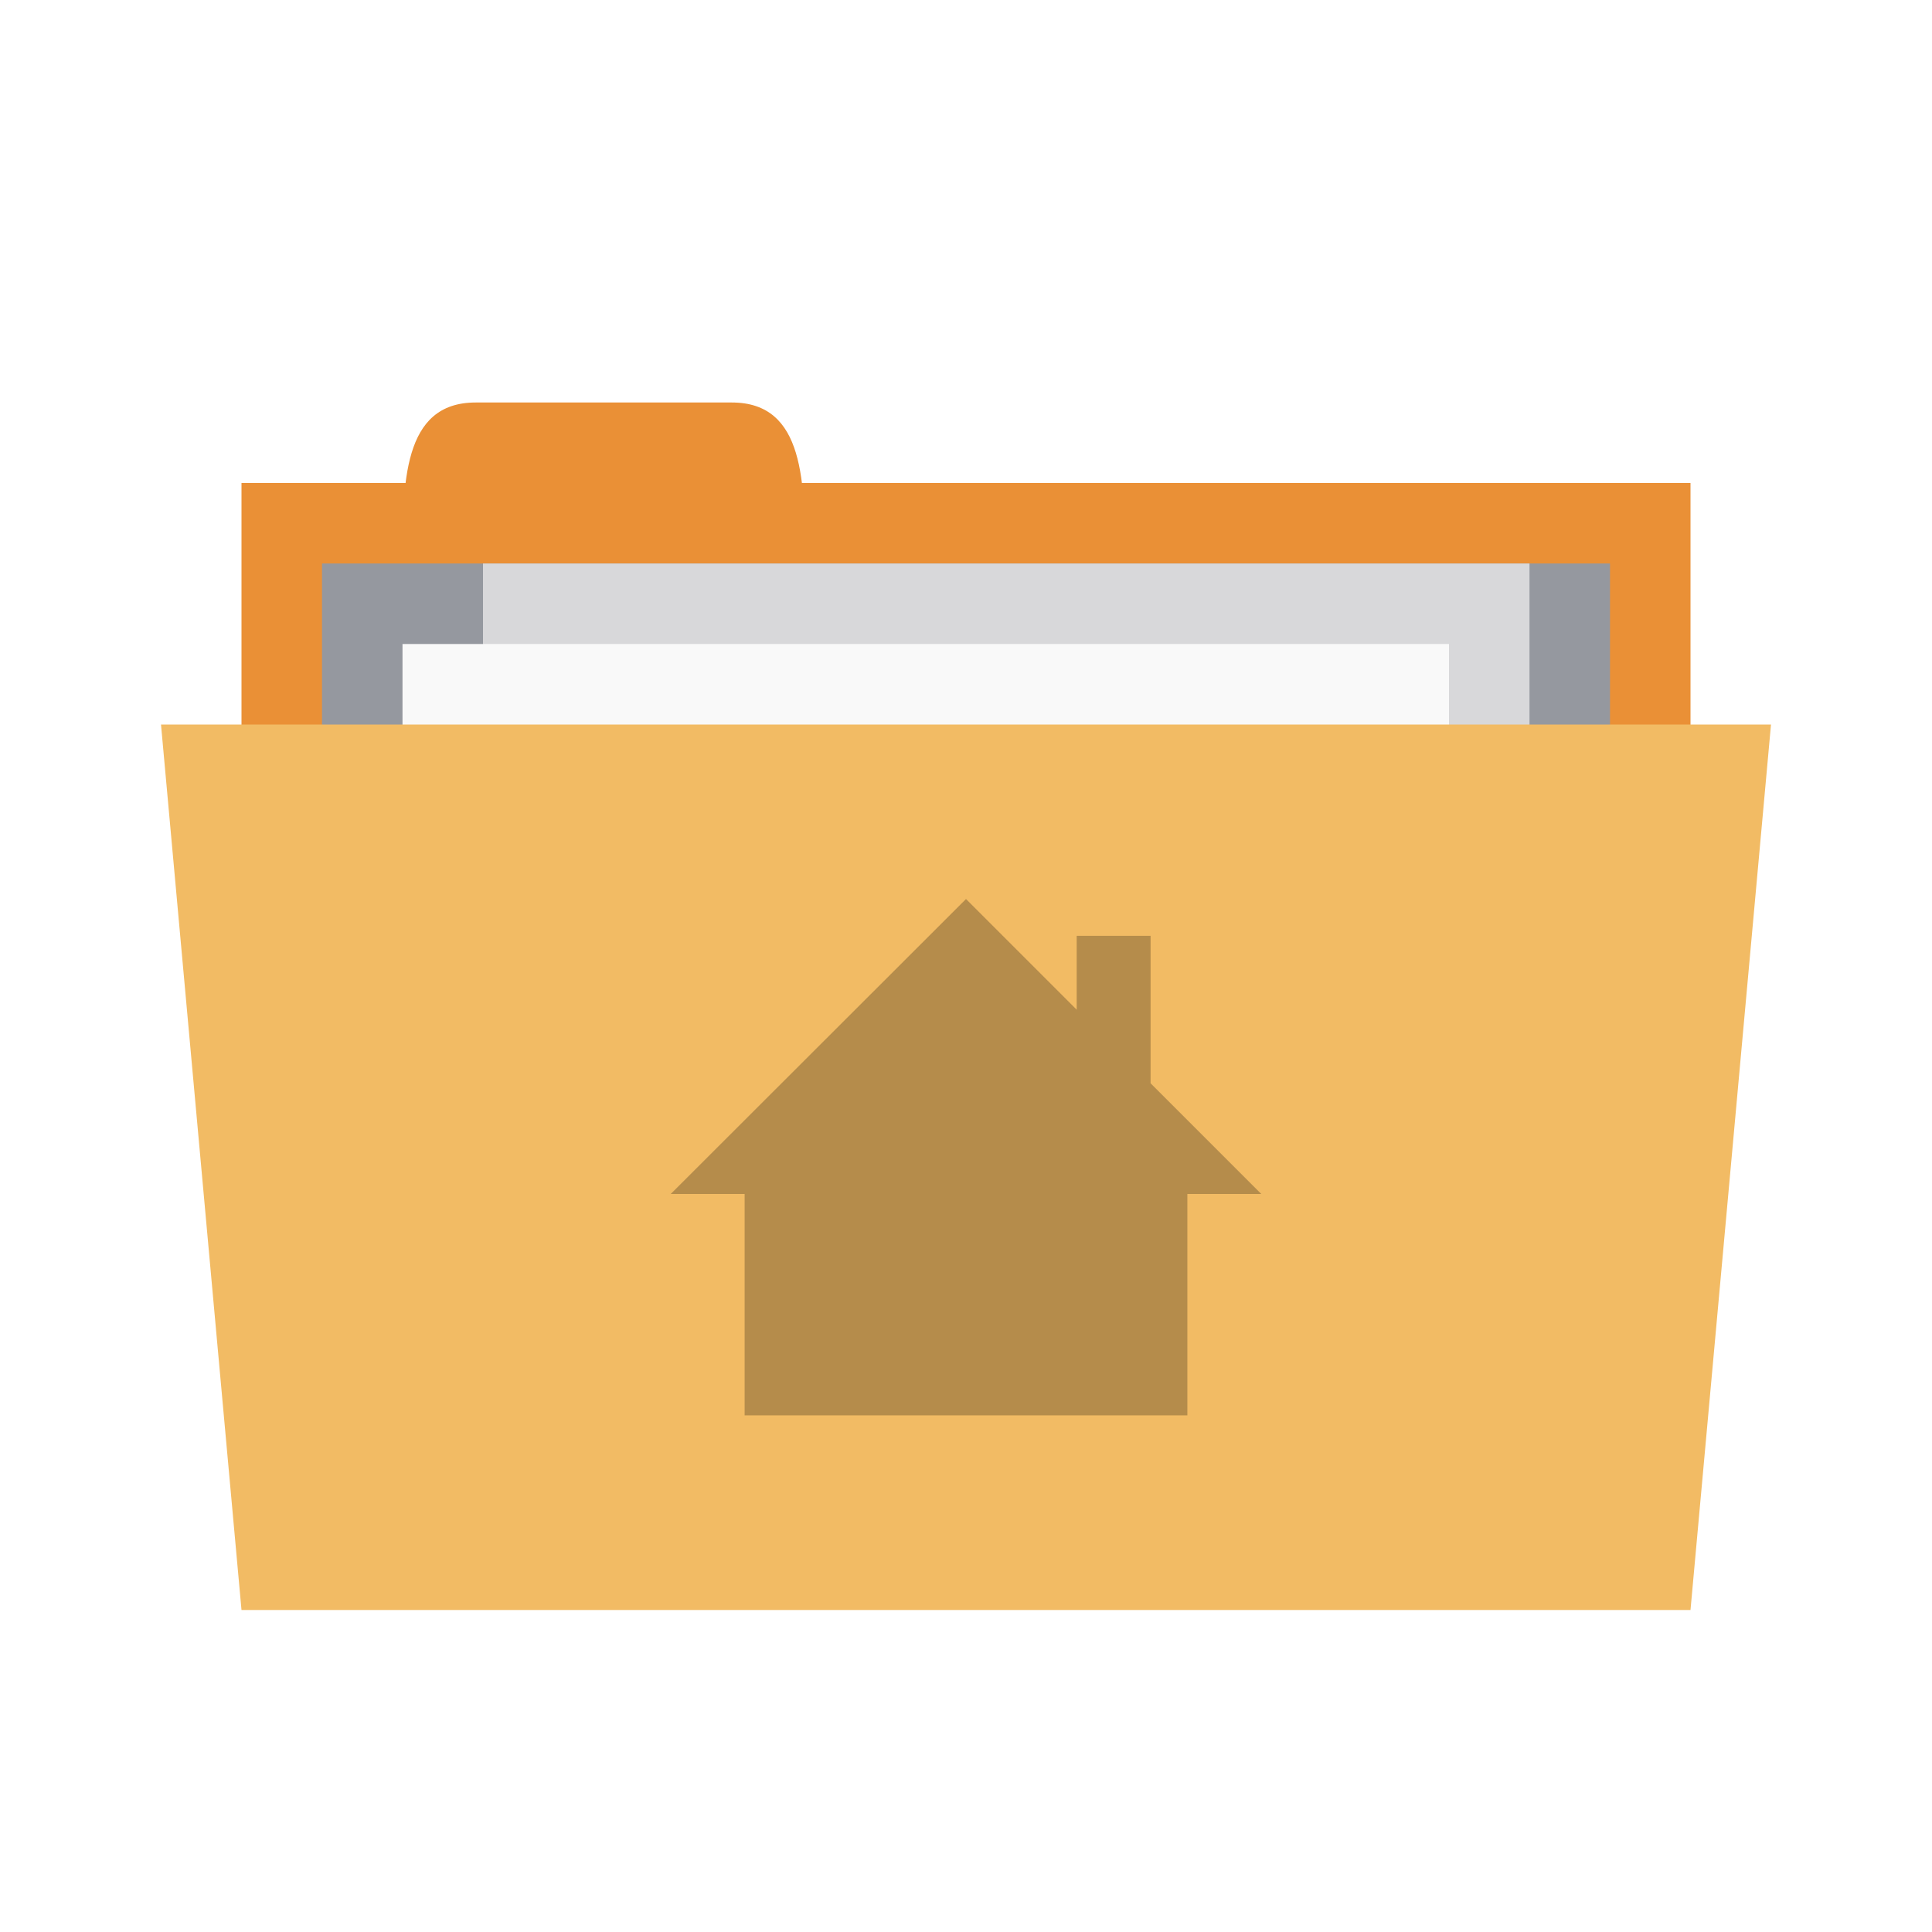
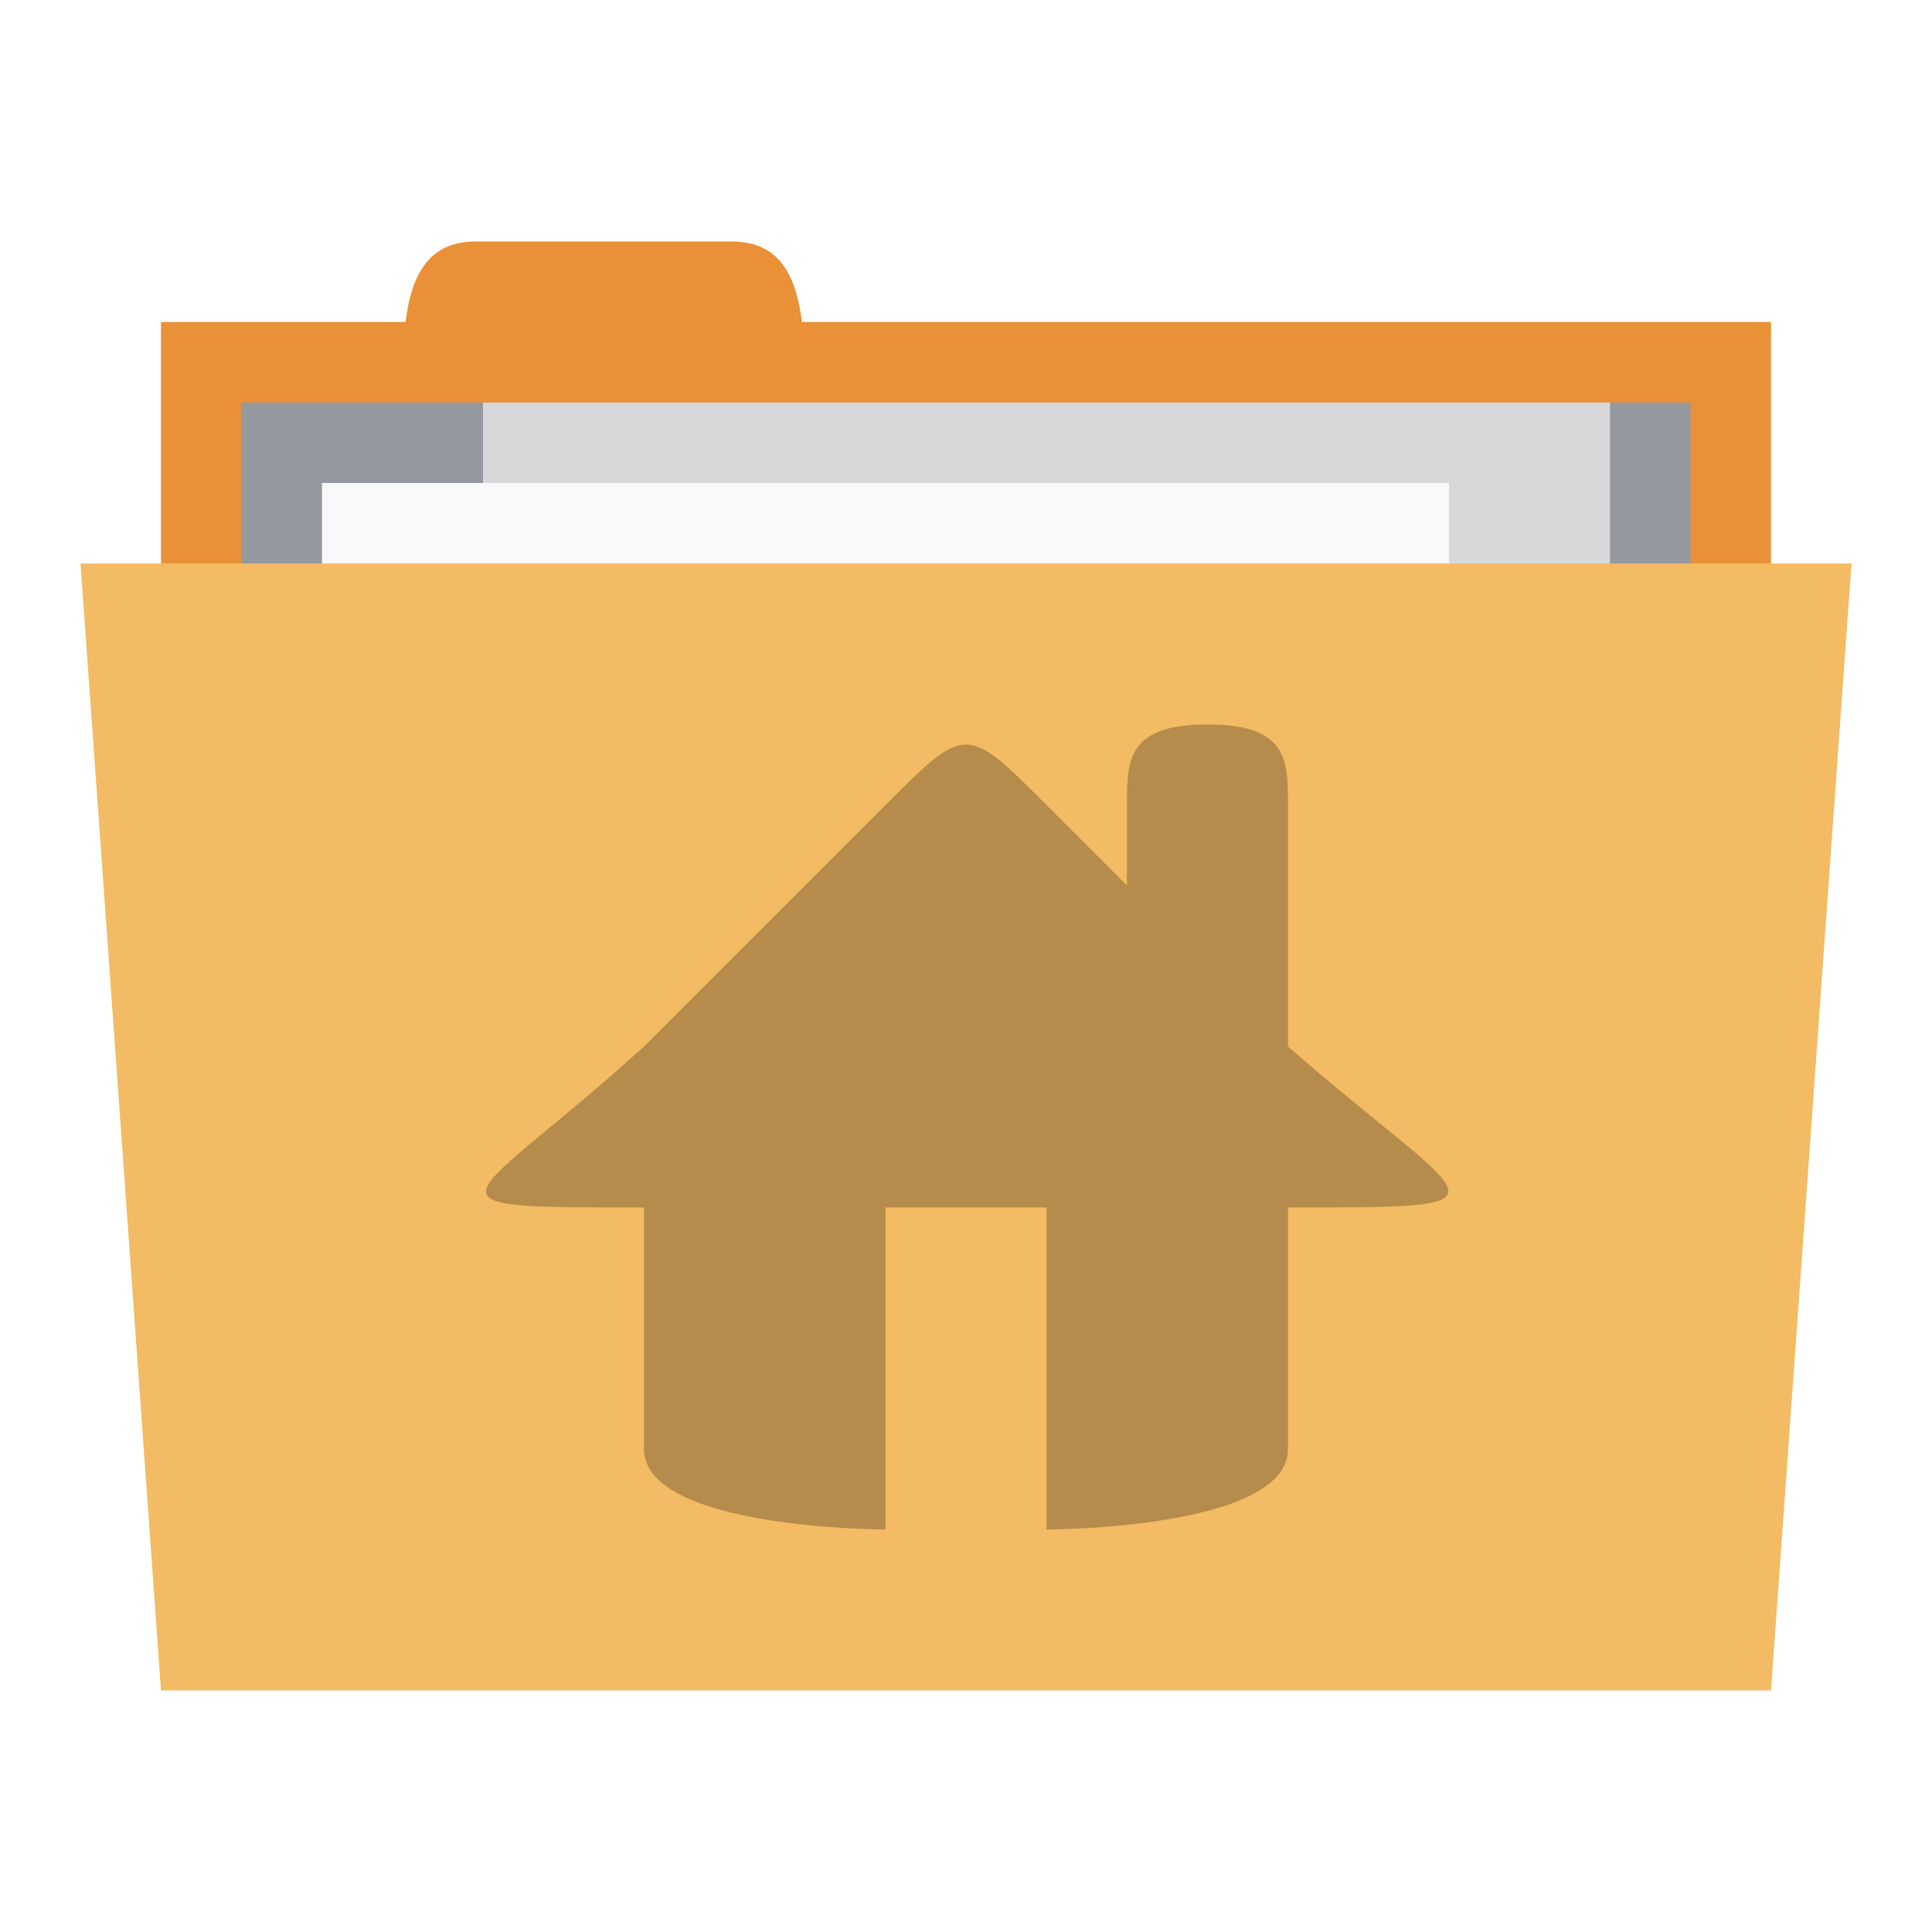
- <svg xmlns="http://www.w3.org/2000/svg" width="24" height="24" viewBox="0 0 24 24" id="svg2997" version="1.1">
-   <defs id="defs3009" />
-   <rect style="fill:#ea9036;fill-opacity:1;stroke:none" id="rect3757" width="18" height="5" x="3" y="6" />
-   <path style="fill:#ea9036;fill-opacity:1;stroke:none" d="M 5,7 C 5,6 5,5 5.909,5 L 9.091,5 C 10,5 10,6 10,7 z" id="path3759" />
-   <path style="fill:#95989f;fill-opacity:1;stroke:none" d="m 4,7 16,0 0,4 -16,0 z" id="path3765" />
-   <rect y="7" x="6" height="6" width="13" id="rect3763" style="fill:#d8d8da;fill-opacity:1;stroke:none" />
-   <rect style="fill:#f9f9f9;fill-opacity:1;stroke:none" id="rect3761" width="13" height="3" x="5" y="8" />
-   <path style="fill:#f2bb64;fill-opacity:1;stroke:none" d="M 2,9 22,9 21,20 3,20 z" id="path2987" />
-   <path style="fill:#000000;fill-opacity:0.251" d="M 12,11.168 8.332,14.832 l 0.918,0 0,2.75 5.5,0 0,-2.75 0.918,0 -1.375,-1.375 0,-1.832 -0.918,0 0,0.918 z" id="path3005" />
+ <svg xmlns="http://www.w3.org/2000/svg" xmlns:xlink="http://www.w3.org/1999/xlink" width="24" height="24" id="svg2" version="1.1">
+   <defs id="defs4">
+     <radialGradient xlink:href="#linearGradient3760" id="radialGradient3766" cx="11" cy="19" fx="11" fy="19" r="11" gradientTransform="matrix(1,0,0,0.09090909,0,17.27273)" gradientUnits="userSpaceOnUse" />
+     <linearGradient id="linearGradient3760">
+       <stop style="stop-color:#000000;stop-opacity:1;" offset="0" id="stop3762" />
+       <stop style="stop-color:#000000;stop-opacity:0;" offset="1" id="stop3764" />
+     </linearGradient>
+     <radialGradient r="11" fy="19" fx="11" cy="19" cx="11" gradientTransform="matrix(1,0,0,0.09090909,0,17.27273)" gradientUnits="userSpaceOnUse" id="radialGradient3783" xlink:href="#linearGradient3760" />
+   </defs>
+   <g id="layer1" transform="translate(0,-1028.362)">
+     <rect style="fill:#ea9036;fill-opacity:1;stroke:none" id="rect3757" width="20" height="5" x="2" y="1032.362" />
+     <path style="fill:#ea9036;fill-opacity:1;stroke:none" d="m 5,1033.362 c 0,-1 0,-2 0.909,-2 l 3.182,0 c 0.909,0 0.909,1 0.909,2 z" id="path3759" />
+     <path style="fill:#95989f;fill-opacity:1;stroke:none" d="m 3,1033.362 18,0 0,4 -18,0 z" id="path3765" />
+     <rect y="1033.362" x="6" height="6" width="14" id="rect3763" style="fill:#d8d8da;fill-opacity:1;stroke:none" />
+     <rect style="fill:#f9f9f9;fill-opacity:1;stroke:none" id="rect3761" width="14" height="3" x="4" y="1034.362" />
+     <path style="fill:#f2bb64;fill-opacity:1;stroke:none" d="m 1,1035.362 22,0 -1,14 -20,0 z" id="path2987" />
+     <path style="fill:#000000;fill-opacity:0.251" d="m 15,1037.362 c -1,0 -1,0.446 -1,1 l 0,1 -1,-1 c -1,-1 -1,-1 -2,0 l -3,3 c -2.203,2 -3,2 0,2 l 0,3 c 0,1 3,1 3,1 l 0,-4 2,0 0,4 c 0,0 3,0 3,-1 l 0,-3 c 3,0 2.288,0 0,-2 l 0,-3 c 0,-0.554 0,-1 -1,-1 z" id="rect2989" />
+   </g>
</svg>
